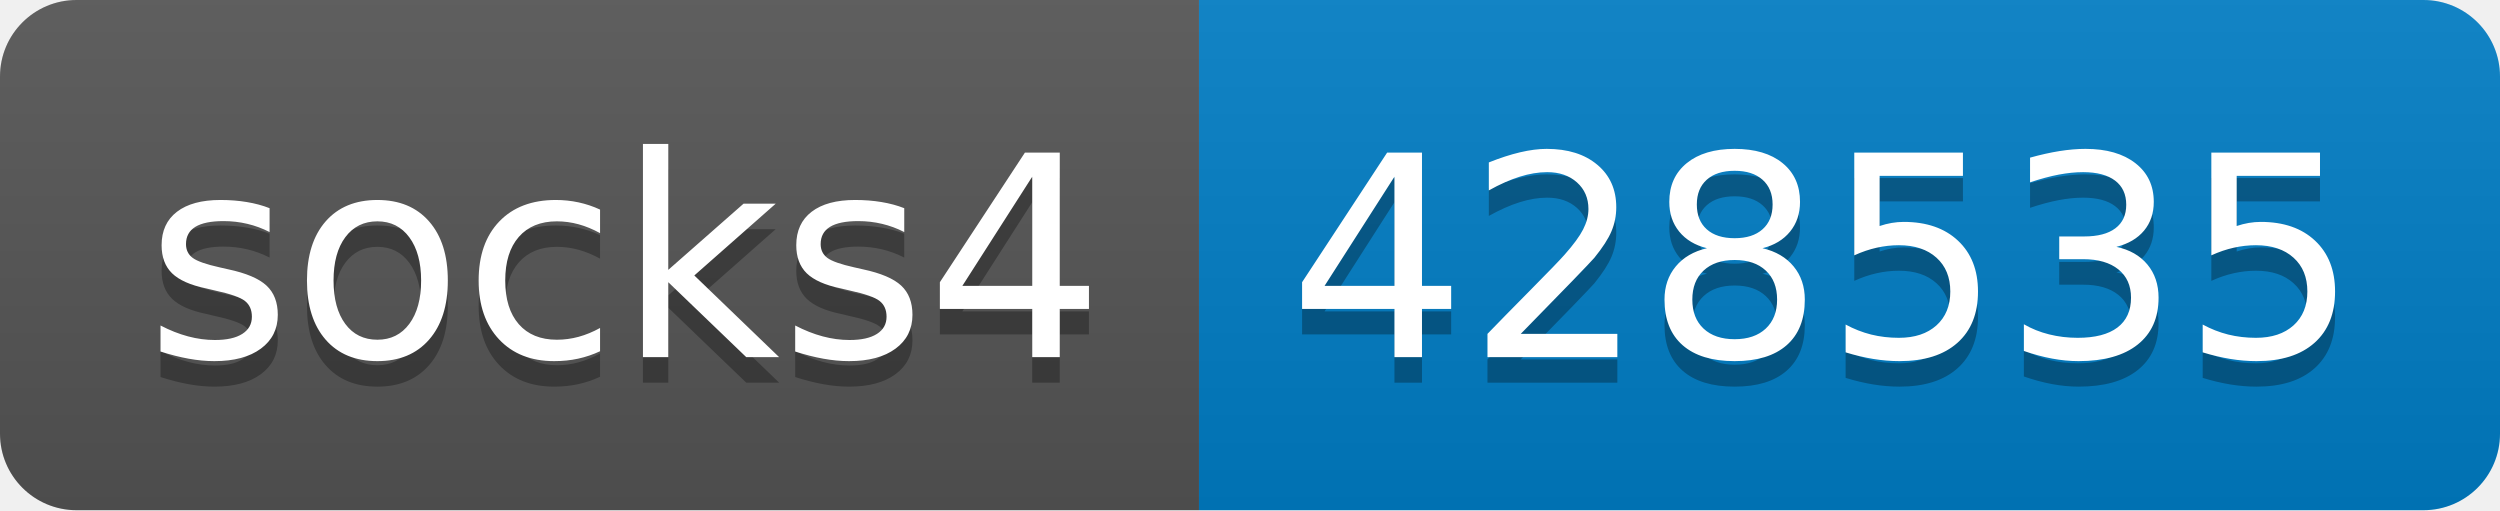
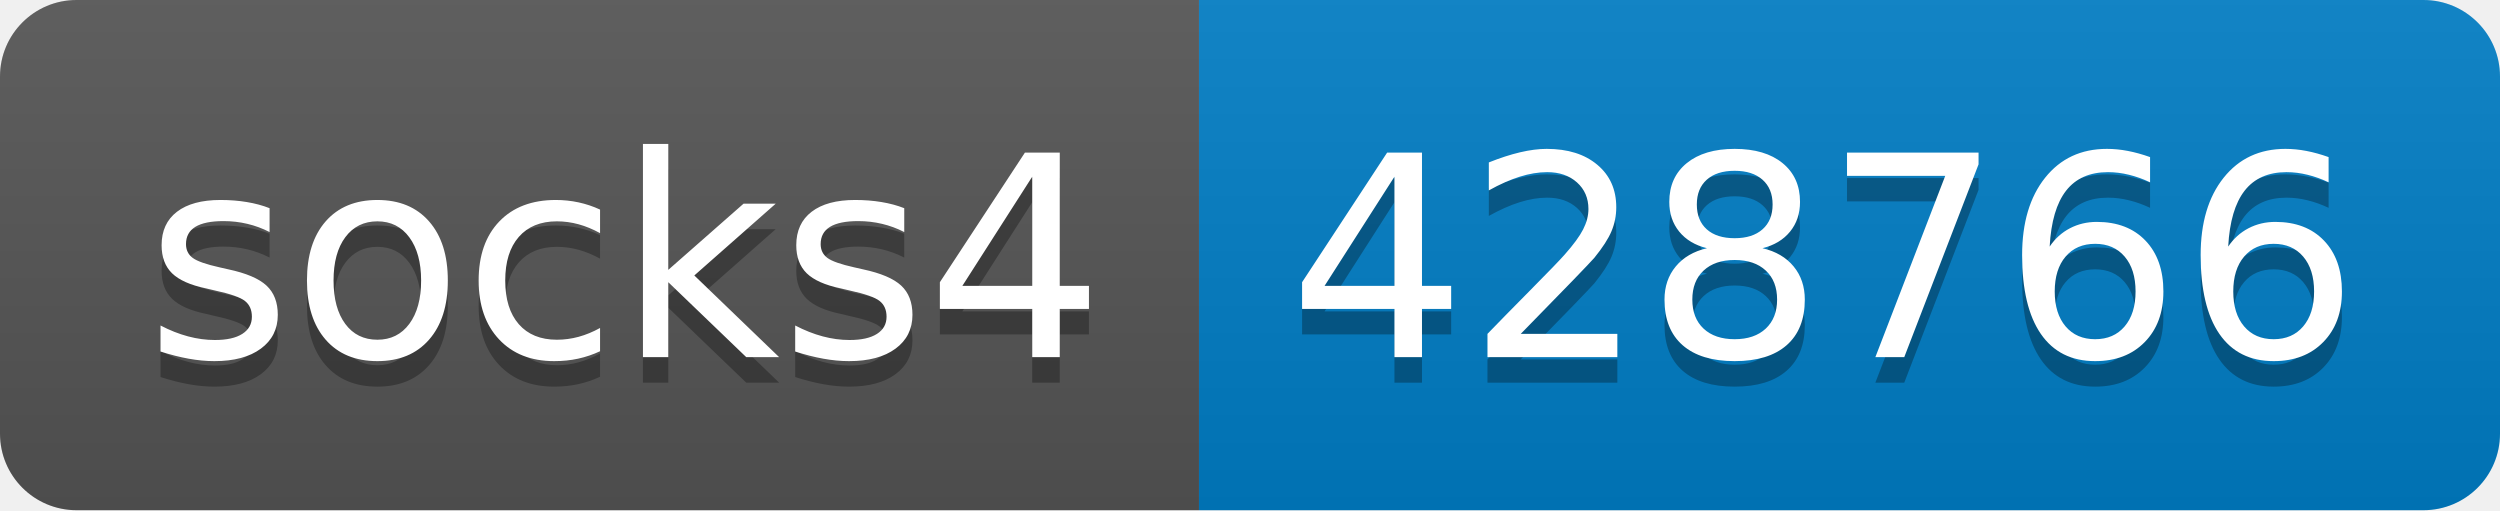
- <svg xmlns="http://www.w3.org/2000/svg" width="98" height="20" role="img" aria-label="socks4: 428535">
+ <svg xmlns="http://www.w3.org/2000/svg" width="98" height="20" role="img" aria-label="socks4: 428766">
  <linearGradient id="s" x2="0" y2="100%">
    <stop offset="0" stop-color="#bbb" stop-opacity=".1" />
    <stop offset="1" stop-opacity=".1" />
  </linearGradient>
  <clipPath id="r">
    <rect width="98" height="20" rx="3" fill="#fff" />
  </clipPath>
  <g clip-path="url(#r)">
    <rect width="47" height="20" fill="#555" />
    <rect x="47" width="51" height="20" fill="#007ec6" />
    <rect width="98" height="20" fill="url(#s)" />
  </g>
  <g fill="#fff" text-anchor="middle" font-family="Verdana,Geneva,DejaVu Sans,sans-serif" text-rendering="geometricPrecision" font-size="110">
    <text aria-hidden="true" x="245" y="150" fill="#010101" fill-opacity=".3" transform="scale(.1)" textLength="370">socks4</text>
    <text x="245" y="140" transform="scale(.1)" fill="#fff" textLength="370">socks4</text>
-     <text aria-hidden="true" x="715" y="150" fill="#010101" fill-opacity=".3" transform="scale(.1)" textLength="410">428535</text>
-     <text x="715" y="140" transform="scale(.1)" fill="#fff" textLength="410">428535</text>
+     <text aria-hidden="true" x="715" y="150" fill="#010101" fill-opacity=".3" transform="scale(.1)" textLength="410">428766</text>
+     <text x="715" y="140" transform="scale(.1)" fill="#fff" textLength="410">428766</text>
  </g>
</svg>
